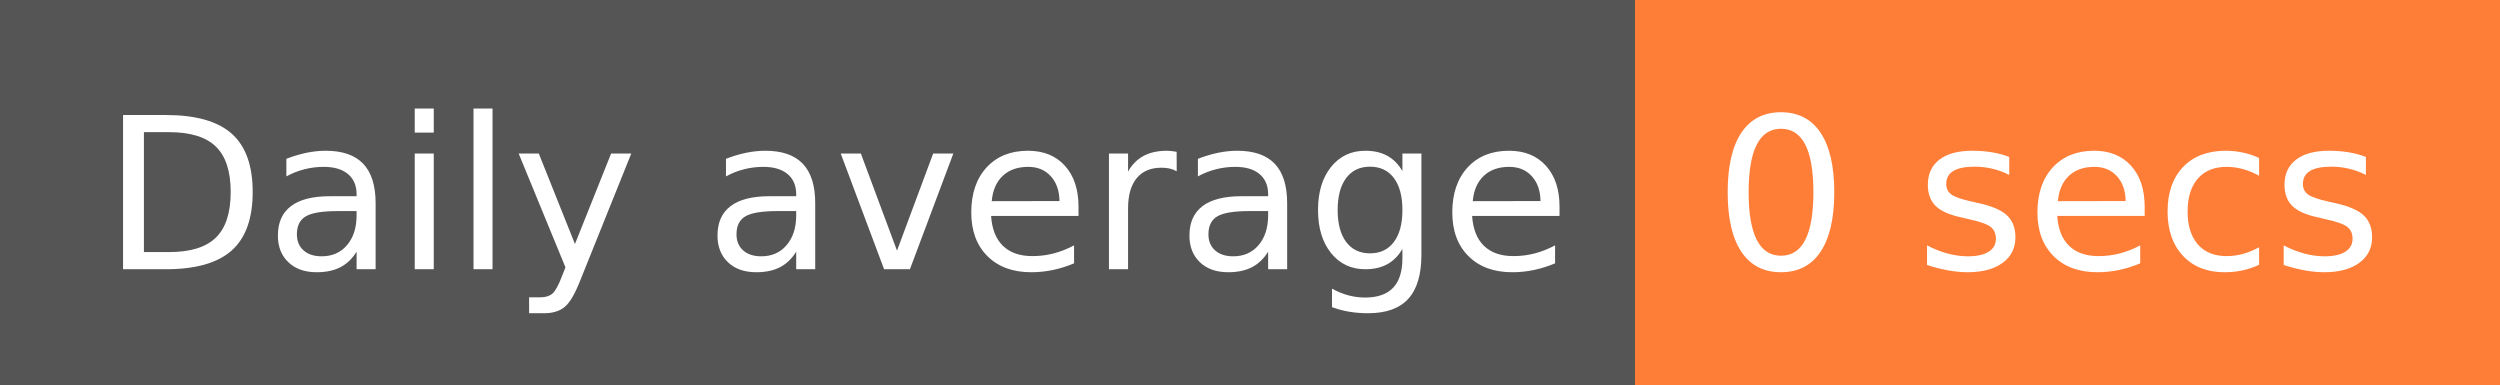
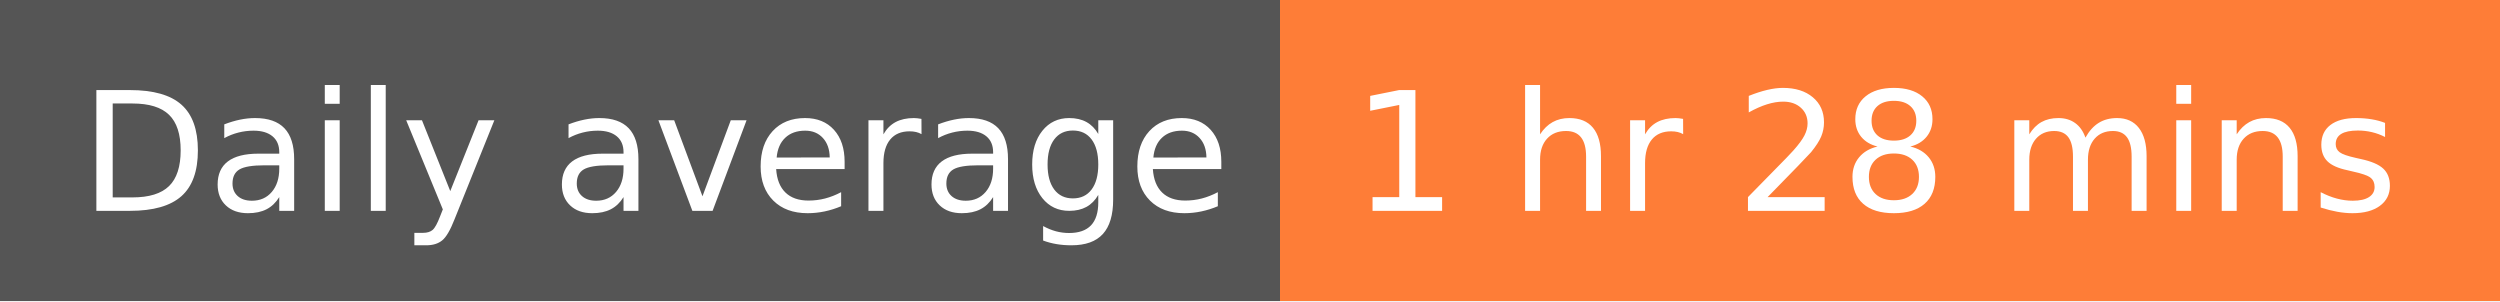
- <svg xmlns="http://www.w3.org/2000/svg" width="130" height="20" role="img" aria-label="Daily average: 0 secs">
+ <svg xmlns="http://www.w3.org/2000/svg" width="166" height="20" role="img" aria-label="Daily average: 1 hr 28 mins">
  <g shape-rendering="crispEdges">
    <rect width="85" height="20" fill="#555" />
-     <rect x="85" width="45" height="20" fill="#fe7d37" />
+     <rect x="85" width="81" height="20" fill="#fe7d37" />
  </g>
  <g fill="#fff" text-anchor="middle" font-family="Verdana,Geneva,DejaVu Sans,sans-serif" text-rendering="geometricPrecision" font-size="110">
    <text x="435" y="140" transform="scale(.1)" fill="#fff" textLength="750">Daily average</text>
-     <text x="1065" y="140" transform="scale(.1)" fill="#fff" textLength="350">0 secs</text>
+     <text x="1245" y="140" transform="scale(.1)" fill="#fff" textLength="710">1 hr 28 mins</text>
  </g>
</svg>
